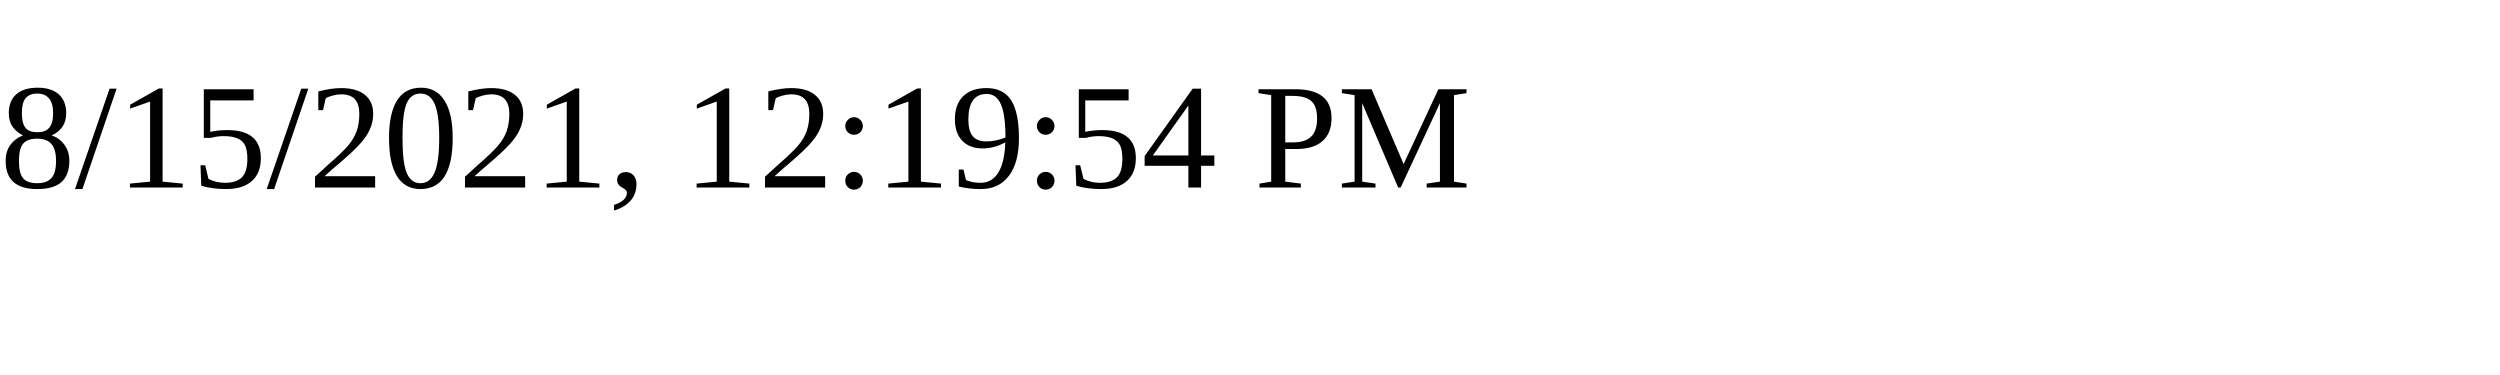
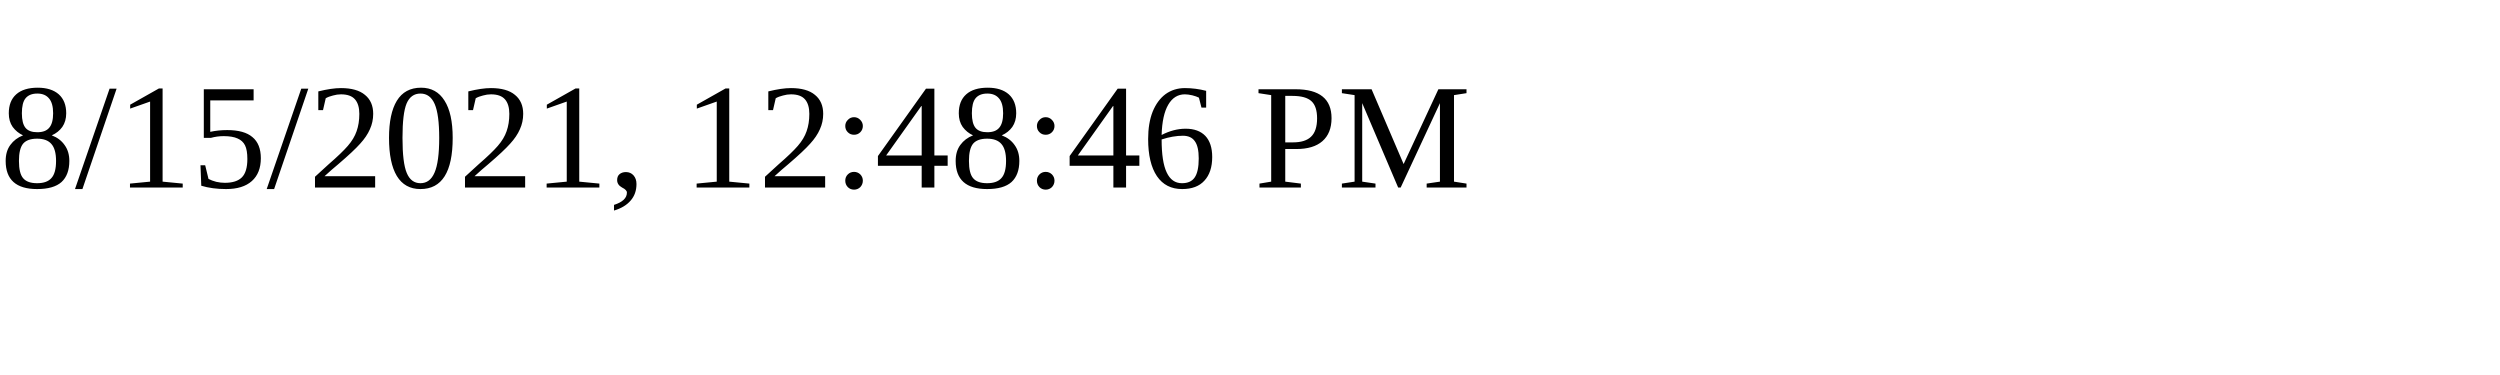
<svg xmlns="http://www.w3.org/2000/svg" height="30" width="200">
-   <text x="0" y="15">8/15/2021, 12:19:54 PM</text>
+   <text x="0" y="15">8/15/2021, 12:48:46 PM</text>
</svg>
